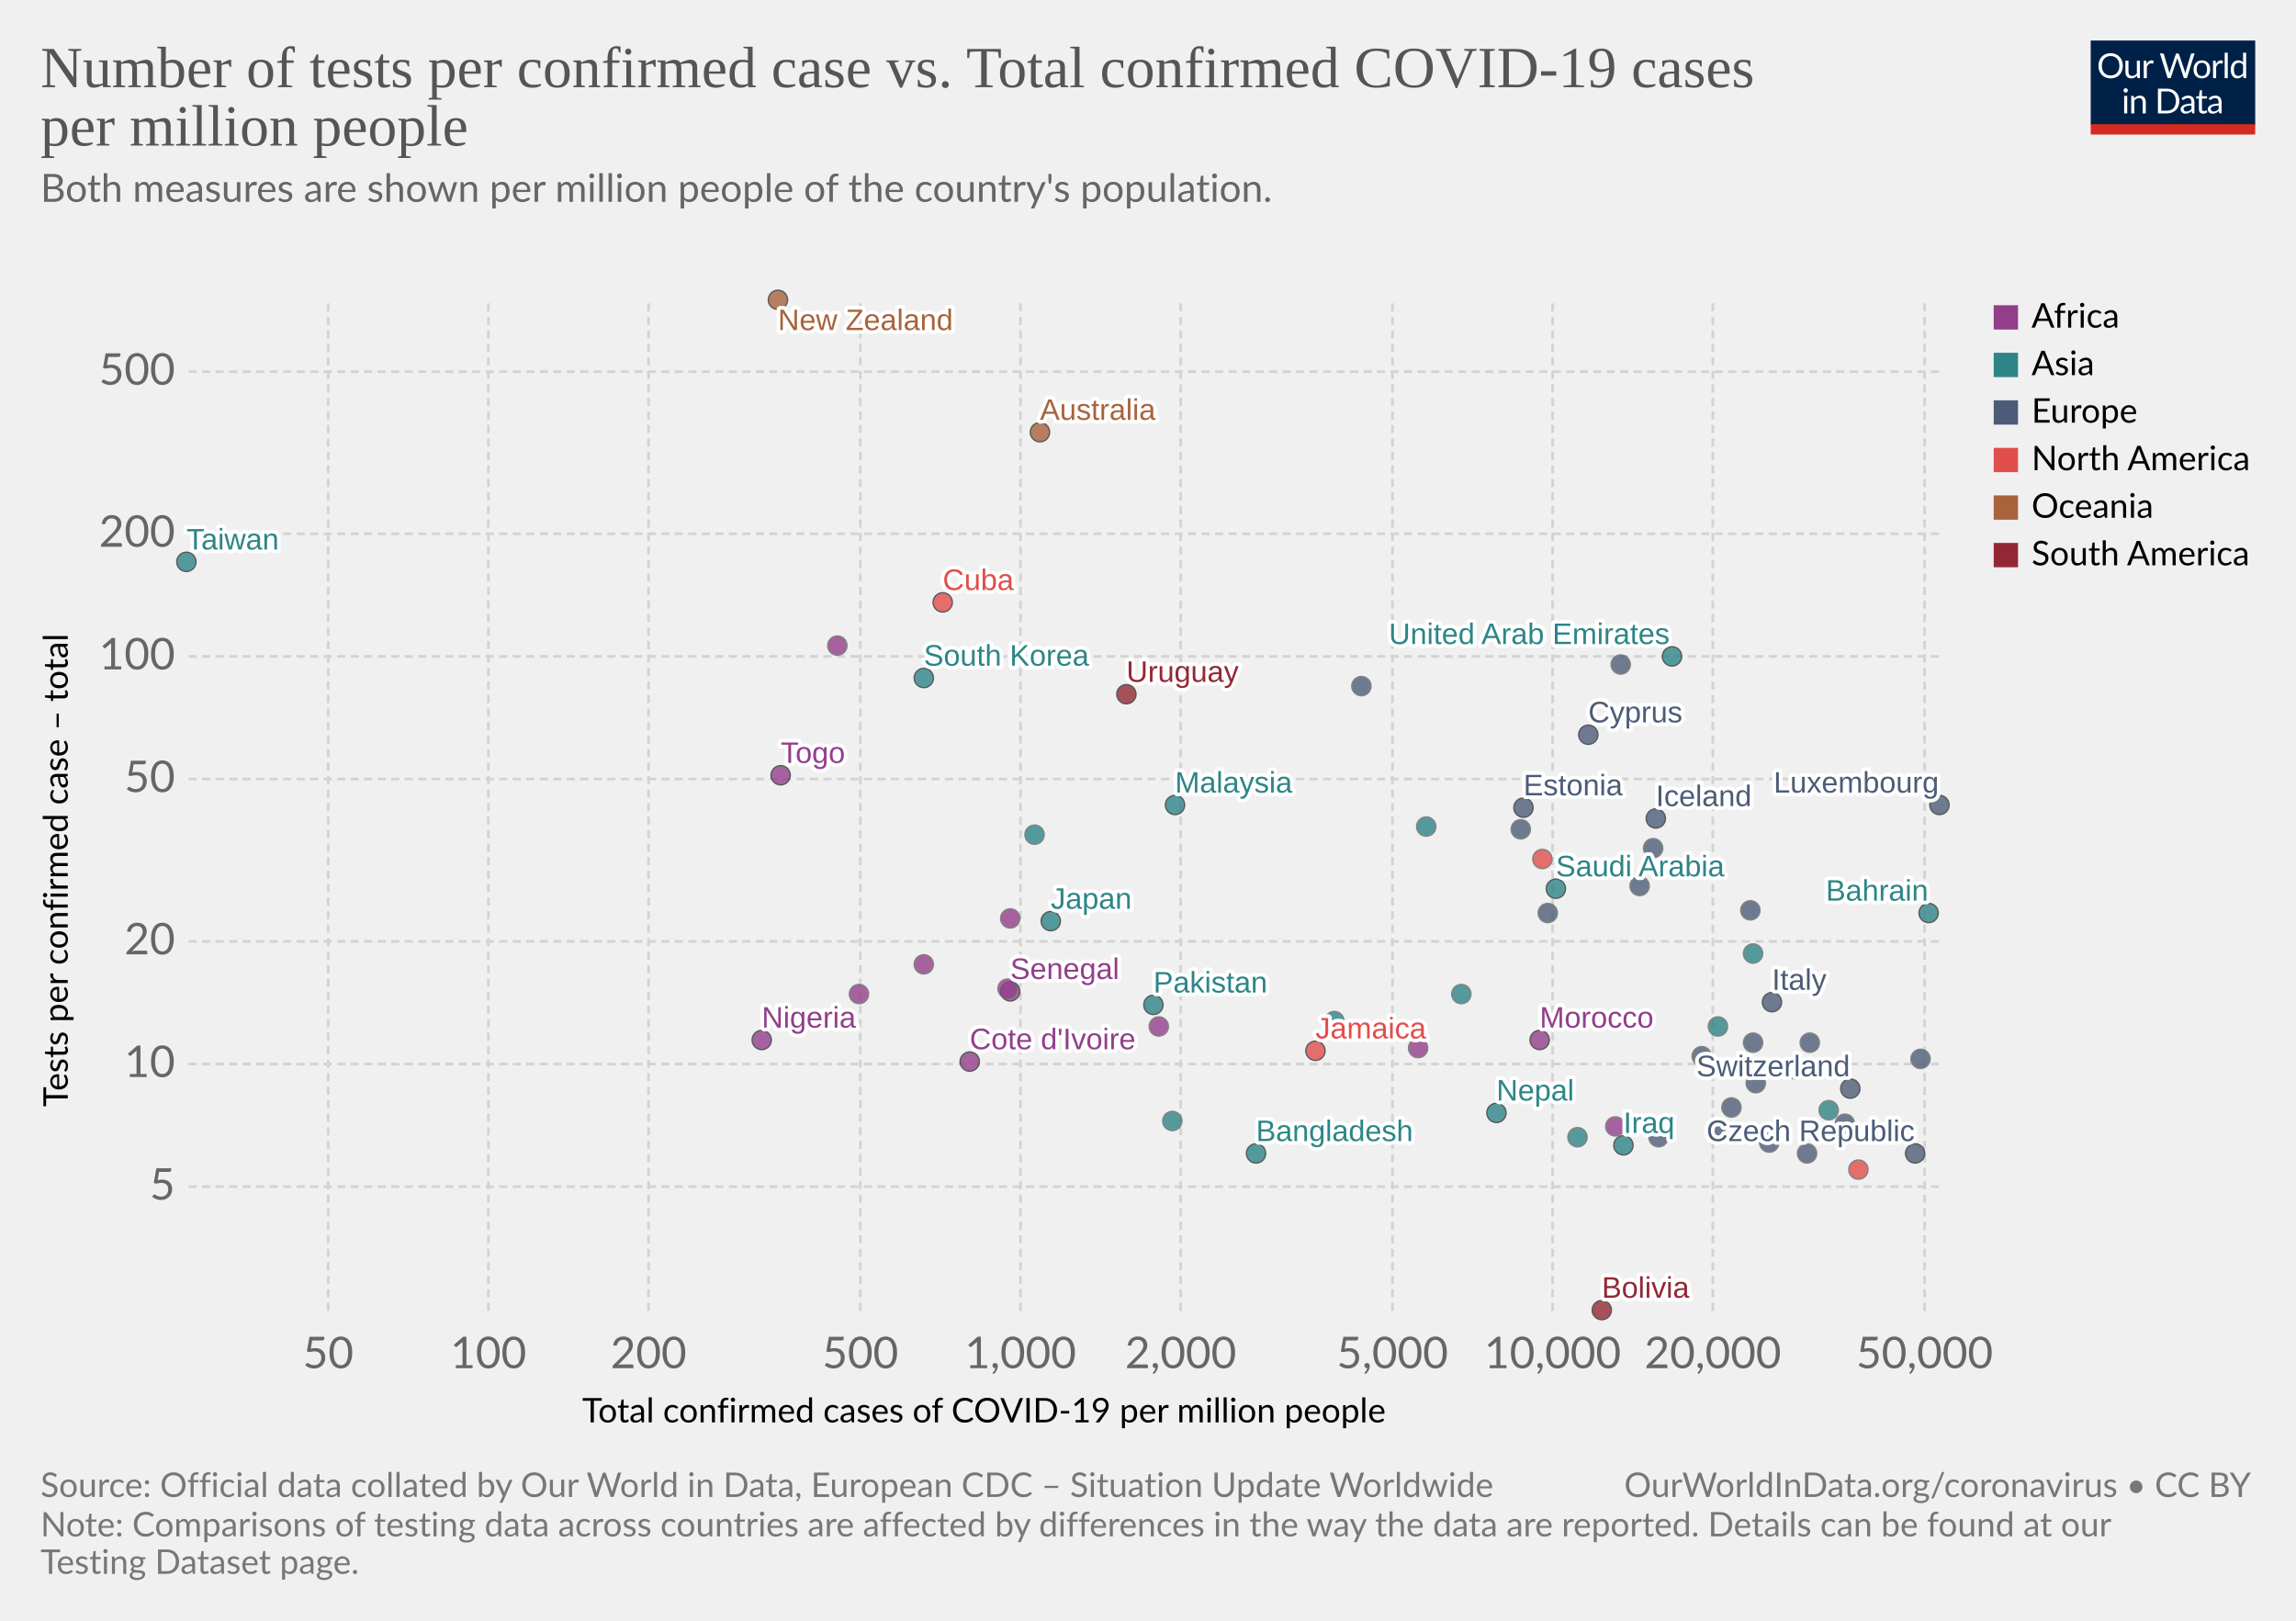
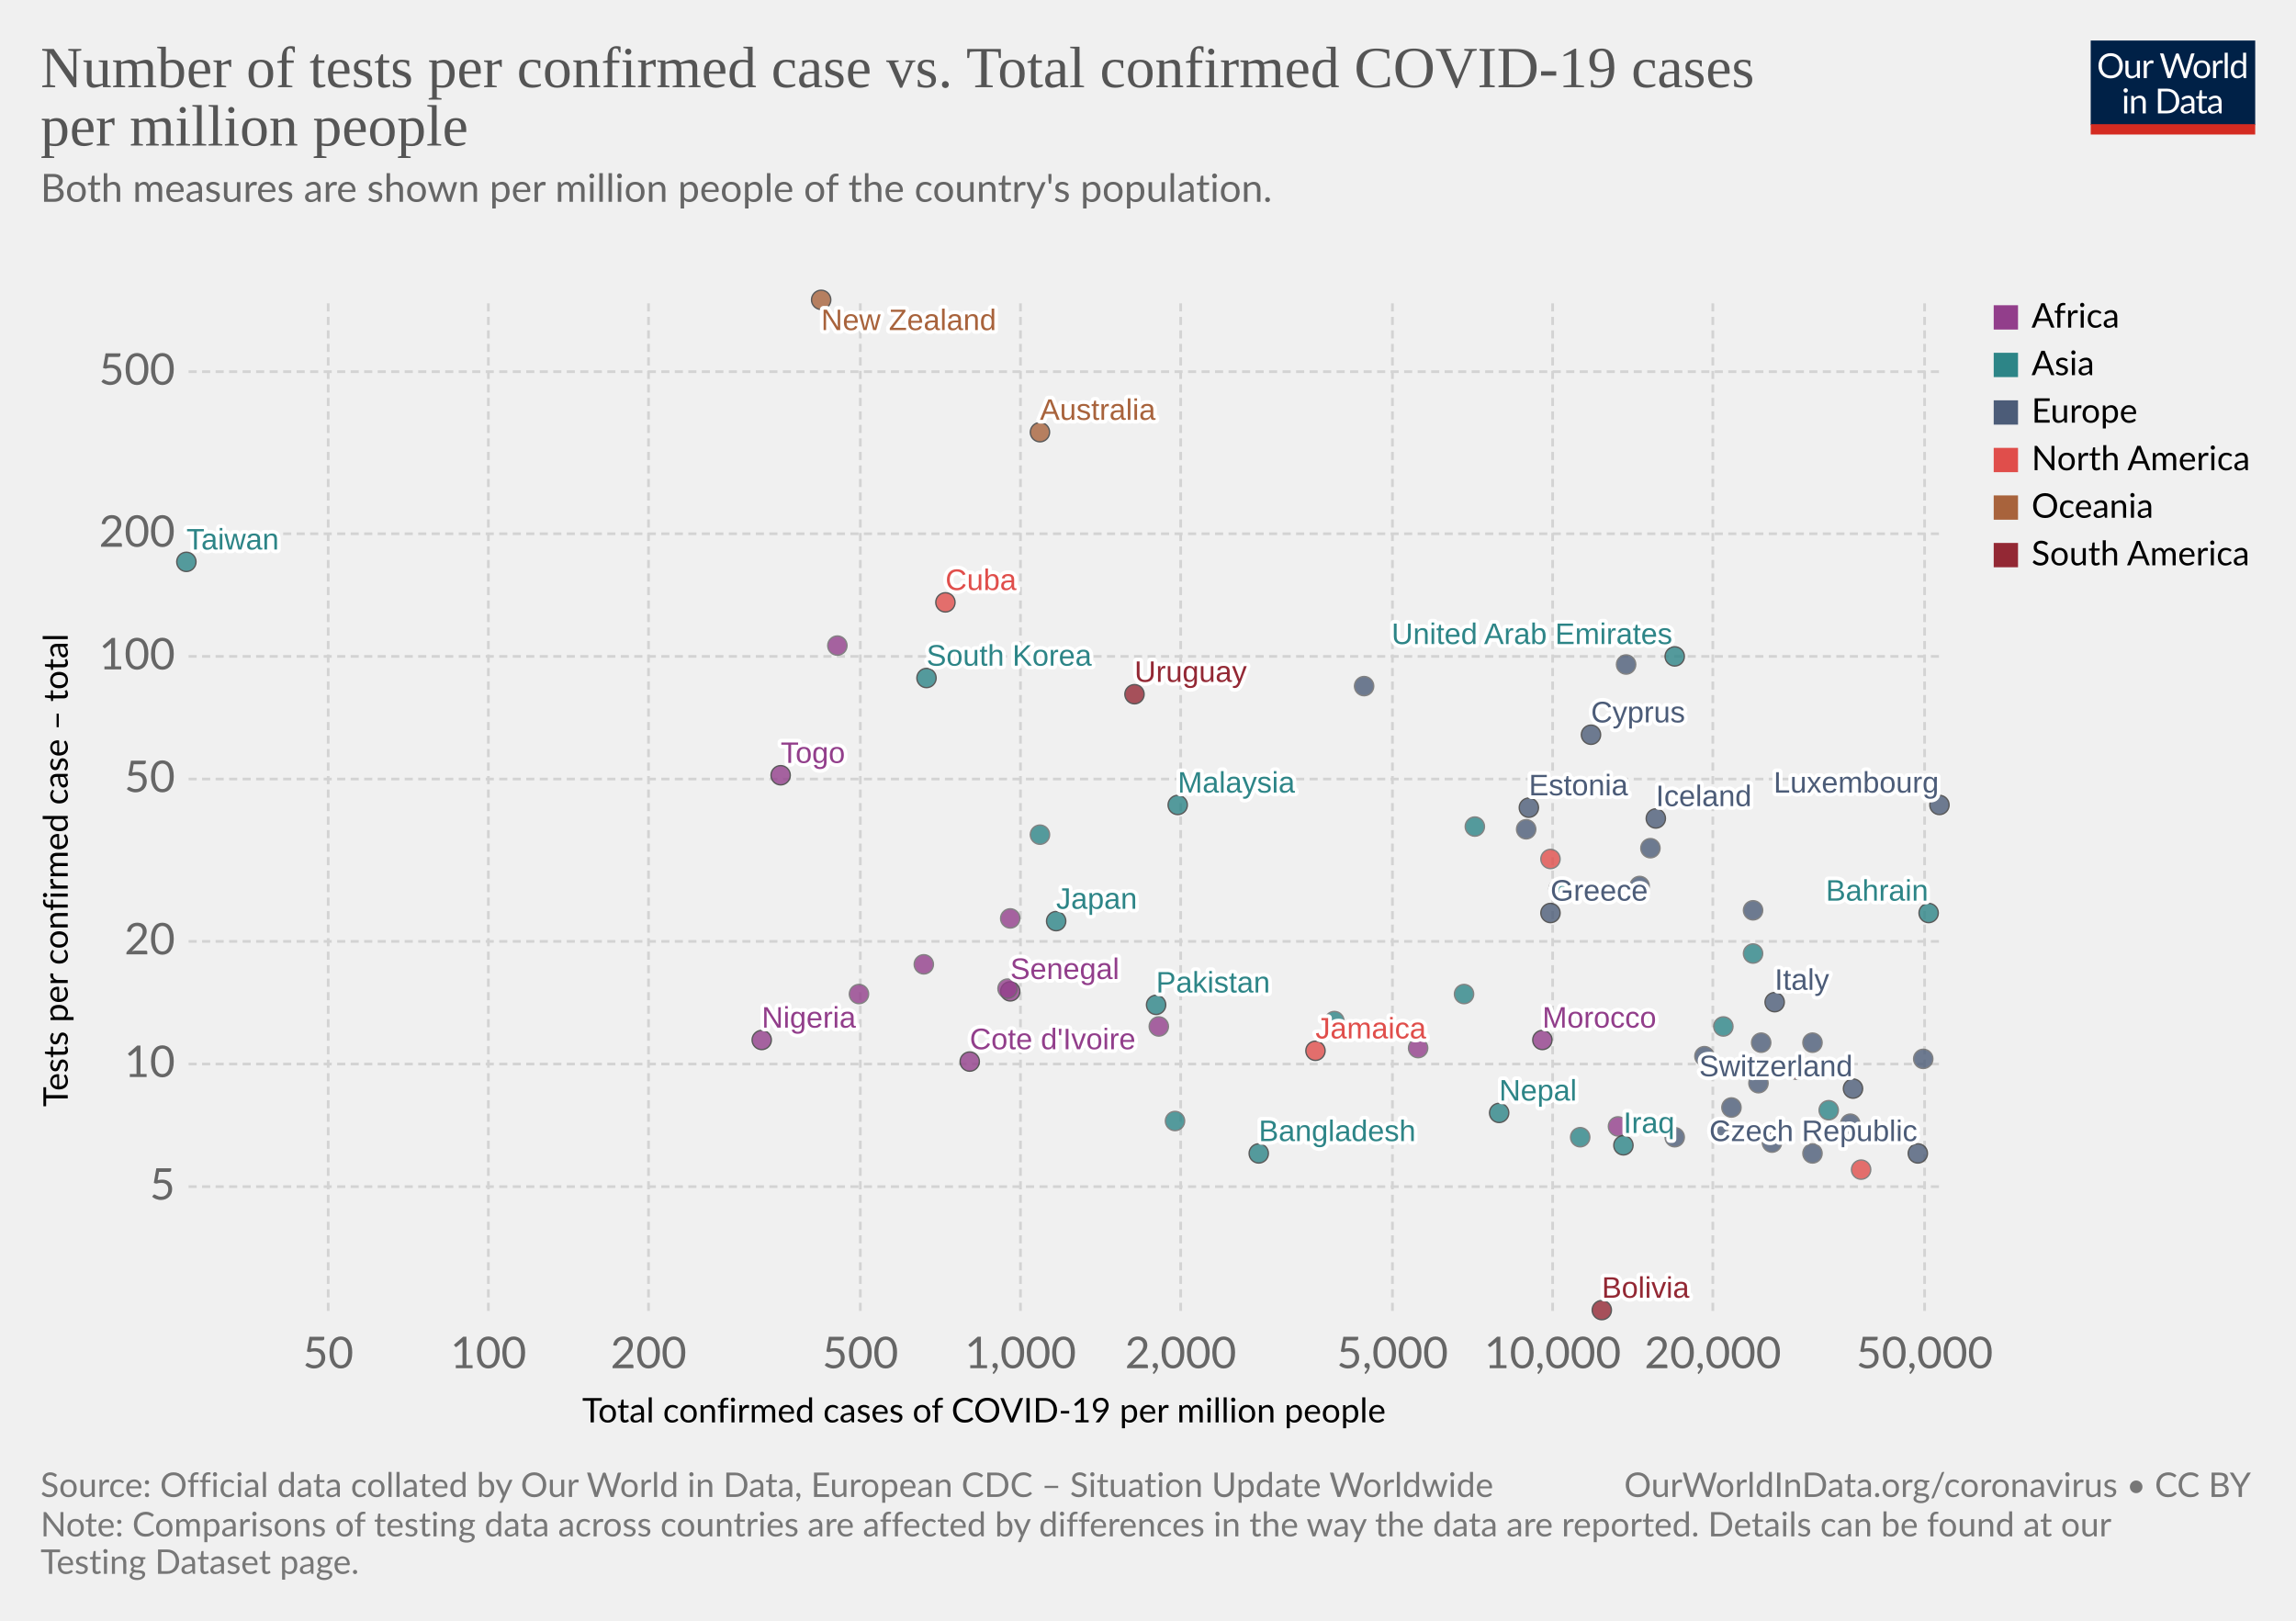
<svg xmlns="http://www.w3.org/2000/svg" version="1.1" style="background-color:#fff;-webkit-font-smoothing:antialiased" width="850" height="600" viewBox="0 0 850 600" font-family="Lato,'Helvetica Neue',Helvetica,Arial,sans-serif" font-size="18" text-rendering="optimizeLegibility">
  <g class="HeaderView">
    <g transform="matrix(.29 0 0 .29 774 15)">
      <svg width="210" height="120" viewBox="0 0 210 120" fill="none">
        <g clip-path="url(#clip0)">
          <path d="M0 0h210v107.89H0V0z" fill="#002147" />
          <path d="M40.98 32.25c0 2.36-.38 4.53-1.12 6.51a14.26 14.26 0 01-8.1 8.4c-1.9.78-4.02 1.17-6.34 1.17a16.6 16.6 0 01-6.33-1.17 14.31 14.31 0 01-8.08-8.4 18.29 18.29 0 01-1.12-6.51c0-2.36.38-4.53 1.12-6.5a14.32 14.32 0 018.07-8.44c1.92-.8 4.03-1.19 6.34-1.19 2.32 0 4.43.4 6.34 1.19 1.92.8 3.56 1.9 4.93 3.34a14.87 14.87 0 013.17 5.1 18.1 18.1 0 011.12 6.5zm-4.38 0c0-1.94-.26-3.68-.8-5.22a10.91 10.91 0 00-2.24-3.89 9.68 9.68 0 00-3.52-2.46 11.95 11.95 0 00-4.62-.86c-1.68 0-3.21.28-4.6.86a9.88 9.88 0 00-3.54 2.46 10.91 10.91 0 00-2.24 3.9c-.53 1.53-.8 3.27-.8 5.2 0 1.94.27 3.68.8 5.22a11.17 11.17 0 002.24 3.9 10.01 10.01 0 003.55 2.44c1.38.56 2.9.83 4.6.83 1.7 0 3.24-.27 4.61-.83a9.8 9.8 0 003.52-2.44 11.17 11.17 0 002.25-3.9c.53-1.54.8-3.28.8-5.21zm26.22-6.54V48H60.5c-.56 0-.9-.27-1.05-.81l-.31-2.4a12.45 12.45 0 01-3.26 2.6c-1.2.64-2.58.96-4.13.96-1.22 0-2.3-.2-3.24-.6a6.52 6.52 0 01-2.33-1.7 7.37 7.37 0 01-1.43-2.67c-.3-1.04-.46-2.2-.46-3.45V25.7h3.91v14.22c0 1.68.38 2.99 1.15 3.91.77.93 1.96 1.39 3.54 1.39 1.16 0 2.24-.27 3.23-.82a10.42 10.42 0 002.8-2.28V25.7h3.91zm8.61 4.47a9.94 9.94 0 012.6-3.56 5.64 5.64 0 013.76-1.3c.47 0 .92.05 1.34.15.44.1.83.27 1.17.49l-.3 2.92c-.09.37-.3.55-.66.55-.2 0-.5-.04-.9-.13a6.21 6.21 0 00-3.24.18c-.54.2-1.03.5-1.47.92-.42.4-.81.9-1.17 1.5-.33.58-.64 1.26-.92 2.02V48H67.7V25.71h2.25c.42 0 .72.08.88.25.16.16.27.44.33.83l.26 3.39zm61.16-13.7L122.75 48h-3.82l-7.99-24.05a21.95 21.95 0 01-.42-1.58 38.36 38.36 0 01-.44 1.58L102.05 48h-3.83L88.4 16.47h3.54c.38 0 .7.1.95.29.26.2.43.43.5.73l6.52 21.9c.1.4.2.83.28 1.28.1.46.2.94.29 1.46l.3-1.46c.12-.47.25-.9.38-1.27l7.41-21.91c.1-.25.26-.48.51-.69.27-.22.58-.33.95-.33h1.23c.38 0 .69.1.92.29.24.2.41.43.53.73l7.4 21.9a28.4 28.4 0 01.68 2.62 29.52 29.52 0 01.52-2.61l6.54-21.91c.07-.27.23-.5.48-.7.27-.21.58-.32.95-.32h3.32zm9.35 8.88c1.63 0 3.1.27 4.4.82a9.43 9.43 0 015.46 5.94c.5 1.4.74 2.98.74 4.73 0 1.76-.25 3.34-.74 4.75a9.43 9.43 0 01-5.46 5.92c-1.3.52-2.77.79-4.4.79-1.64 0-3.12-.27-4.44-.8a9.42 9.42 0 01-3.35-2.3c-.92-1-1.63-2.2-2.13-3.61-.49-1.41-.73-3-.73-4.75s.24-3.33.73-4.73c.5-1.43 1.2-2.64 2.13-3.63a9.4 9.4 0 013.35-2.31c1.32-.55 2.8-.82 4.44-.82zm0 19.89c2.2 0 3.84-.73 4.93-2.2 1.08-1.48 1.63-3.54 1.63-6.18 0-2.66-.55-4.72-1.63-6.2-1.09-1.49-2.73-2.23-4.93-2.23-1.12 0-2.09.2-2.93.57a5.7 5.7 0 00-2.06 1.65 7.5 7.5 0 00-1.24 2.67c-.26 1.04-.4 2.22-.4 3.54 0 2.64.55 4.7 1.64 6.18 1.1 1.47 2.76 2.2 4.99 2.2zm17.97-15.07a9.94 9.94 0 012.6-3.56 5.64 5.64 0 013.76-1.3c.47 0 .91.05 1.34.15.44.1.83.27 1.16.49l-.28 2.92c-.09.37-.31.55-.66.55-.2 0-.5-.04-.9-.13a6.2 6.2 0 00-3.24.18c-.54.2-1.03.5-1.47.92-.43.4-.82.9-1.17 1.5a13.1 13.1 0 00-.92 2.02V48h-3.94V25.71h2.24c.43 0 .72.08.88.25.17.16.28.44.33.83l.27 3.39zm15.04-14.59V48h-3.92V15.6h3.92zm19.55 15.43a6.22 6.22 0 00-2.38-2.05 6.7 6.7 0 00-2.86-.6c-2.07 0-3.66.75-4.77 2.23-1.12 1.48-1.68 3.6-1.68 6.33 0 1.46.13 2.7.38 3.74a7.29 7.29 0 001.1 2.56 4.35 4.35 0 001.78 1.45c.7.3 1.5.46 2.4.46 1.29 0 2.41-.3 3.36-.88a9.6 9.6 0 002.67-2.49V31.02zm3.91-15.43V48h-2.33c-.56 0-.9-.27-1.06-.81l-.35-2.71a12.13 12.13 0 01-3.25 2.77 8.28 8.28 0 01-4.23 1.06 7.31 7.31 0 01-6.14-2.9c-.73-.96-1.3-2.15-1.69-3.57a18.35 18.35 0 01.07-9.48 11.29 11.29 0 011.89-3.7 8.7 8.7 0 017.06-3.34 7.96 7.96 0 016.12 2.62V15.59h3.91zM46.61 70.71V93H42.7V70.71h3.91zm.84-7c0 .39-.08.75-.24 1.09a2.81 2.81 0 01-1.52 1.47 2.67 2.67 0 01-2.16 0 2.9 2.9 0 01-1.45-1.47 2.67 2.67 0 010-2.16c.15-.35.35-.65.6-.9.25-.27.53-.47.85-.62a2.67 2.67 0 012.16 0c.35.15.65.35.9.62.27.25.47.55.62.9.16.34.24.7.24 1.08zm7.97 10.24c.49-.54 1-1.04 1.54-1.48a9.85 9.85 0 013.66-1.84 8.96 8.96 0 015.43.35c.94.4 1.72.97 2.33 1.71a7.36 7.36 0 011.43 2.67c.32 1.04.49 2.19.49 3.45V93h-3.94V78.81c0-1.69-.4-3-1.17-3.92-.76-.93-1.93-1.4-3.5-1.4a6.6 6.6 0 00-3.25.83c-1 .56-1.92 1.31-2.77 2.27V93h-3.94V70.71h2.35c.56 0 .9.28 1.04.82l.3 2.42zm57.7 3.3c0 2.36-.37 4.5-1.11 6.44a14.3 14.3 0 01-3.17 4.98 14.1 14.1 0 01-4.93 3.2c-1.9.76-4.02 1.13-6.33 1.13H85.8V61.47h11.77c2.31 0 4.42.39 6.33 1.15a13.8 13.8 0 018.1 8.18 17.75 17.75 0 011.12 6.45zm-4.37 0c0-1.94-.26-3.67-.8-5.2a10.94 10.94 0 00-2.23-3.87 9.57 9.57 0 00-3.53-2.42 12.23 12.23 0 00-4.61-.83h-7.5v24.62h7.5c1.7 0 3.24-.28 4.61-.84a9.7 9.7 0 003.53-2.4 10.94 10.94 0 002.24-3.87c.53-1.53.8-3.26.8-5.2zm19.8 5.72c-1.8.06-3.34.2-4.62.44-1.26.22-2.3.51-3.1.88-.8.36-1.37.8-1.74 1.3-.35.5-.53 1.05-.53 1.67 0 .58.1 1.1.3 1.52a3 3 0 00.76 1.05c.34.27.73.46 1.17.6.45.11.94.17 1.45.17a7.28 7.28 0 003.5-.81 11.95 11.95 0 002.82-2.2v-4.62zm-12.65-9.11a12.73 12.73 0 013.98-2.66c1.43-.59 3-.88 4.73-.88 1.25 0 2.36.2 3.33.61a6.81 6.81 0 013.94 4.38c.33 1.04.5 2.19.5 3.43V93h-1.74a1.8 1.8 0 01-.88-.18c-.2-.13-.36-.38-.48-.74l-.44-2.12c-.59.55-1.16 1.03-1.72 1.46a9.48 9.48 0 01-3.74 1.7c-.69.15-1.46.23-2.3.23-.87 0-1.69-.12-2.45-.35a5.34 5.34 0 01-3.34-2.93 6.64 6.64 0 01-.49-2.64c0-.88.25-1.72.73-2.53a6.33 6.33 0 012.35-2.17c1.09-.63 2.5-1.15 4.25-1.54 1.75-.41 3.89-.65 6.42-.7v-1.75c0-1.73-.37-3.03-1.12-3.91-.75-.9-1.84-1.34-3.28-1.34-.97 0-1.78.12-2.44.37-.64.23-1.2.5-1.7.81l-1.23.82c-.33.23-.67.35-1 .35-.27 0-.5-.07-.69-.2a2.1 2.1 0 01-.48-.53l-.7-1.25zm27.67 19.5c-1.76 0-3.12-.5-4.07-1.48-.94-.98-1.41-2.4-1.41-4.25V74h-2.68a.9.9 0 01-.6-.2c-.16-.14-.24-.36-.24-.66v-1.56l3.65-.46.9-6.89a.9.9 0 01.29-.52.88.88 0 01.62-.22H142v7.67h6.44V74H142v13.38c0 .94.22 1.63.68 2.09.45.45 1.04.68 1.76.68a3.21 3.21 0 001.85-.53l.55-.35c.16-.12.3-.18.41-.18.2 0 .4.13.55.38l1.15 1.87a7.45 7.45 0 01-2.44 1.5c-.96.35-1.94.52-2.95.52zm19.68-10.4c-1.8.07-3.34.21-4.62.45-1.26.22-2.3.51-3.1.88-.8.36-1.37.8-1.74 1.3-.35.5-.53 1.05-.53 1.67 0 .58.1 1.1.3 1.52.18.42.44.77.76 1.05.34.27.73.46 1.17.6.45.11.94.17 1.45.17a7.3 7.3 0 003.5-.81 12.04 12.04 0 002.82-2.2v-4.62zm-12.65-9.1a12.72 12.72 0 013.99-2.66c1.42-.59 3-.88 4.72-.88 1.25 0 2.36.2 3.33.61a6.81 6.81 0 013.94 4.38c.33 1.04.5 2.19.5 3.43V93h-1.74a1.8 1.8 0 01-.88-.18c-.2-.13-.36-.38-.48-.74l-.44-2.12c-.59.55-1.16 1.03-1.72 1.46a9.48 9.48 0 01-3.74 1.7c-.69.15-1.46.23-2.3.23-.87 0-1.69-.12-2.45-.35a5.33 5.33 0 01-3.34-2.93 6.62 6.62 0 01-.49-2.64c0-.88.25-1.72.73-2.53a6.33 6.33 0 012.35-2.17c1.09-.63 2.5-1.15 4.25-1.54a31.2 31.2 0 016.42-.7v-1.75c0-1.73-.37-3.03-1.12-3.91-.75-.9-1.84-1.34-3.28-1.34-.97 0-1.78.12-2.44.37-.64.23-1.2.5-1.7.81-.46.3-.87.57-1.22.82-.34.23-.68.35-1.02.35-.26 0-.49-.07-.68-.2a1.88 1.88 0 01-.48-.53l-.7-1.25z" fill="#fff" />
          <path fill="#D42B21" d="M0 106.79h210V120H0z" />
        </g>
        <defs>
          <clipPath id="clip0">
            <path fill="#fff" d="M0 0h210v120H0z" />
          </clipPath>
        </defs>
      </svg>
    </g>
    <a href="https://ourworldindata.org/grapher/number-of-tests-per-confirmed-case-vs-total-confirmed-cases-of-covid-19-per-million-people?time=latest" target="_blank" rel="noopener" font-family="&quot;Playfair Display&quot;,Georgia,&quot;Times New Roman&quot;,serif">
      <text font-size="21.6" x="15" y="32.3" fill="#555">
        <tspan x="15" y="32.28">Number of tests per confirmed case vs. Total confirmed COVID-19 cases</tspan>
        <tspan x="15" y="53.88">per million people</tspan>
      </text>
    </a>
    <text font-size="14.4" x="15" y="74.7" fill="#666">
      <tspan x="15" y="74.72">Both measures are shown per million people of the country's population.</tspan>
      <tspan x="15" y="92" />
    </text>
  </g>
  <g class="ScatterPlot">
    <g class="DualAxisView">
      <g class="HorizontalAxis">
        <text font-size="12.6" x="215.5" y="526.6">
          <tspan x="215.53" y="526.58">Total confirmed cases of COVID-19 per million people</tspan>
        </text>
        <text x="121.5" y="506.5" fill="#666" text-anchor="middle" font-size="16.2">50</text>
        <text x="180.8" y="506.5" fill="#666" text-anchor="middle" font-size="16.2">100</text>
        <text x="240.1" y="506.5" fill="#666" text-anchor="middle" font-size="16.2">200</text>
        <text x="318.5" y="506.5" fill="#666" text-anchor="middle" font-size="16.2">500</text>
        <text x="377.8" y="506.5" fill="#666" text-anchor="middle" font-size="16.2">1,000</text>
        <text x="437.1" y="506.5" fill="#666" text-anchor="middle" font-size="16.2">2,000</text>
        <text x="515.5" y="506.5" fill="#666" text-anchor="middle" font-size="16.2">5,000</text>
        <text x="574.8" y="506.5" fill="#666" text-anchor="middle" font-size="16.2">10,000</text>
        <text x="634.1" y="506.5" fill="#666" text-anchor="middle" font-size="16.2">20,000</text>
        <text x="712.5" y="506.5" fill="#666" text-anchor="middle" font-size="16.2">50,000</text>
      </g>
      <g class="VerticalAxis">
        <text font-size="12.6" x="-409.7" y="25.1" transform="rotate(-90)">
          <tspan x="-409.74" y="25.08">Tests per confirmed case – total</tspan>
        </text>
        <text x="64.82" y="439.3" fill="#666" dominant-baseline="middle" text-anchor="end" font-size="16.2">5</text>
        <text x="64.82" y="393.9" fill="#666" dominant-baseline="middle" text-anchor="end" font-size="16.2">10</text>
        <text x="64.82" y="348.5" fill="#666" dominant-baseline="middle" text-anchor="end" font-size="16.2">20</text>
        <text x="64.82" y="288.4" fill="#666" dominant-baseline="middle" text-anchor="end" font-size="16.2">50</text>
        <text x="64.82" y="243" fill="#666" dominant-baseline="middle" text-anchor="end" font-size="16.2">100</text>
        <text x="64.82" y="197.6" fill="#666" dominant-baseline="middle" text-anchor="end" font-size="16.2">200</text>
        <text x="64.82" y="137.6" fill="#666" dominant-baseline="middle" text-anchor="end" font-size="16.2">500</text>
      </g>
      <g class="AxisGridLines horizontalLines" stroke="#d3d3d3" stroke-dasharray="3,2">
        <path d="M69.82 439.3h648.27M69.82 393.9h648.27M69.82 348.5h648.27M69.82 288.4h648.27M69.82 243h648.27M69.82 197.6h648.27M69.82 137.6h648.27" />
      </g>
      <g class="AxisGridLines verticalLines" stroke="#d3d3d3" stroke-dasharray="3,2">
        <path d="M121.5 485.3V111.2M180.8 485.3V111.2M240.1 485.3V111.2M318.5 485.3V111.2M377.8 485.3V111.2M437.1 485.3V111.2M515.5 485.3V111.2M574.8 485.3V111.2M634.1 485.3V111.2M712.5 485.3V111.2" />
      </g>
    </g>
    <g class="PointsWithLabels clickable" clip-path="url(#a)" font-family="Arial, sans-serif">
      <path fill="rgba(255,255,255,0)" d="M69.82 111.2H718.1v374.1H69.82z" />
      <defs>
        <clipPath id="a">
          <path d="M59.82 101.2H728.1v394.1H59.82z" />
        </clipPath>
      </defs>
+       <g class="key-South-Korea_0">
+         <circle cx="343" cy="251" r="3.57" fill="#2D8587" opacity=".8" stroke="#333" stroke-width=".5" />
+       </g>
      <g class="key-Taiwan_0">
        <circle cx="69" cy="208" r="3.57" fill="#2D8587" opacity=".8" stroke="#333" stroke-width=".5" />
      </g>
-       <g class="key-South-Korea_0">
-         <circle cx="342" cy="251" r="3.57" fill="#2D8587" opacity=".8" stroke="#333" stroke-width=".5" />
-       </g>
      <g class="key-Nepal_0">
-         <circle cx="554" cy="412" r="3.57" fill="#2D8587" opacity=".8" stroke="#333" stroke-width=".5" />
+         <circle cx="555" cy="412" r="3.57" fill="#2D8587" opacity=".8" stroke="#333" stroke-width=".5" />
      </g>
      <g class="key-United-Arab-Emirates_0">
-         <circle cx="619" cy="243" r="3.57" fill="#2D8587" opacity=".8" stroke="#333" stroke-width=".5" />
+         <circle cx="620" cy="243" r="3.57" fill="#2D8587" opacity=".8" stroke="#333" stroke-width=".5" />
      </g>
      <g class="key-Japan_0">
-         <circle cx="389" cy="341" r="3.57" fill="#2D8587" opacity=".8" stroke="#333" stroke-width=".5" />
+         <circle cx="391" cy="341" r="3.57" fill="#2D8587" opacity=".8" stroke="#333" stroke-width=".5" />
      </g>
      <g class="key-Malaysia_0">
-         <circle cx="435" cy="298" r="3.57" fill="#2D8587" opacity=".8" stroke="#333" stroke-width=".5" />
+         <circle cx="436" cy="298" r="3.57" fill="#2D8587" opacity=".8" stroke="#333" stroke-width=".5" />
      </g>
      <g class="key-Sri-Lanka_0">
-         <circle cx="383" cy="309" r="3.57" fill="#2D8587" opacity=".8" stroke="#666" stroke-width=".5" />
+         <circle cx="385" cy="309" r="3.57" fill="#2D8587" opacity=".8" stroke="#666" stroke-width=".5" />
      </g>
      <g class="key-Italy_0">
-         <circle cx="656" cy="371" r="3.57" fill="#4C5C78" opacity=".8" stroke="#333" stroke-width=".5" />
+         <circle cx="657" cy="371" r="3.57" fill="#4C5C78" opacity=".8" stroke="#333" stroke-width=".5" />
+       </g>
+       <g class="key-Switzerland_0">
+         <circle cx="686" cy="403" r="3.57" fill="#4C5C78" opacity=".8" stroke="#333" stroke-width=".5" />
      </g>
      <g class="key-Austria_0">
-         <circle cx="670" cy="386" r="3.57" fill="#4C5C78" opacity=".8" stroke="#666" stroke-width=".5" />
-       </g>
-       <g class="key-Switzerland_0">
-         <circle cx="685" cy="403" r="3.57" fill="#4C5C78" opacity=".8" stroke="#333" stroke-width=".5" />
+         <circle cx="671" cy="386" r="3.57" fill="#4C5C78" opacity=".8" stroke="#666" stroke-width=".5" />
      </g>
      <g class="key-Finland_0">
-         <circle cx="504" cy="254" r="3.57" fill="#4C5C78" opacity=".8" stroke="#666" stroke-width=".5" />
+         <circle cx="505" cy="254" r="3.57" fill="#4C5C78" opacity=".8" stroke="#666" stroke-width=".5" />
      </g>
      <g class="key-Denmark_0">
-         <circle cx="600" cy="246" r="3.57" fill="#4C5C78" opacity=".8" stroke="#666" stroke-width=".5" />
+         <circle cx="602" cy="246" r="3.57" fill="#4C5C78" opacity=".8" stroke="#666" stroke-width=".5" />
      </g>
      <g class="key-Estonia_0">
-         <circle cx="564" cy="299" r="3.57" fill="#4C5C78" opacity=".8" stroke="#333" stroke-width=".5" />
+         <circle cx="566" cy="299" r="3.57" fill="#4C5C78" opacity=".8" stroke="#333" stroke-width=".5" />
      </g>
      <g class="key-Iceland_0">
        <circle cx="613" cy="303" r="3.57" fill="#4C5C78" opacity=".8" stroke="#333" stroke-width=".5" />
      </g>
      <g class="key-Belgium_0">
-         <circle cx="711" cy="392" r="3.57" fill="#4C5C78" opacity=".8" stroke="#666" stroke-width=".5" />
+         <circle cx="712" cy="392" r="3.57" fill="#4C5C78" opacity=".8" stroke="#666" stroke-width=".5" />
      </g>
      <g class="key-New-Zealand_0">
-         <circle cx="288" cy="111" r="3.57" fill="#A8633C" opacity=".8" stroke="#333" stroke-width=".5" />
-       </g>
-       <g class="key-Czech-Republic_0">
-         <circle cx="709" cy="427" r="3.57" fill="#4C5C78" opacity=".8" stroke="#333" stroke-width=".5" />
+         <circle cx="304" cy="111" r="3.57" fill="#A8633C" opacity=".8" stroke="#333" stroke-width=".5" />
      </g>
      <g class="key-Luxembourg_0">
        <circle cx="718" cy="298" r="3.57" fill="#4C5C78" opacity=".8" stroke="#333" stroke-width=".5" />
      </g>
+       <g class="key-Czech-Republic_0">
+         <circle cx="710" cy="427" r="3.57" fill="#4C5C78" opacity=".8" stroke="#333" stroke-width=".5" />
+       </g>
+       <g class="key-Greece_0">
+         <circle cx="574" cy="338" r="3.57" fill="#4C5C78" opacity=".8" stroke="#333" stroke-width=".5" />
+       </g>
      <g class="key-Croatia_0">
-         <circle cx="669" cy="427" r="3.57" fill="#4C5C78" opacity=".8" stroke="#666" stroke-width=".5" />
+         <circle cx="671" cy="427" r="3.57" fill="#4C5C78" opacity=".8" stroke="#666" stroke-width=".5" />
      </g>
      <g class="key-Senegal_0">
        <circle cx="374" cy="367" r="3.57" fill="#923E8B" opacity=".8" stroke="#333" stroke-width=".5" />
      </g>
      <g class="key-Saudi-Arabia_0">
-         <circle cx="576" cy="329" r="3.57" fill="#2D8587" opacity=".8" stroke="#333" stroke-width=".5" />
+         <circle cx="577" cy="329" r="3.57" fill="#2D8587" opacity=".8" stroke="#666" stroke-width=".5" />
      </g>
      <g class="key-Morocco_0">
-         <circle cx="570" cy="385" r="3.57" fill="#923E8B" opacity=".8" stroke="#333" stroke-width=".5" />
+         <circle cx="571" cy="385" r="3.57" fill="#923E8B" opacity=".8" stroke="#333" stroke-width=".5" />
      </g>
      <g class="key-Latvia_0">
-         <circle cx="563" cy="307" r="3.57" fill="#4C5C78" opacity=".8" stroke="#666" stroke-width=".5" />
-       </g>
-       <g class="key-Greece_0">
-         <circle cx="573" cy="338" r="3.57" fill="#4C5C78" opacity=".8" stroke="#666" stroke-width=".5" />
+         <circle cx="565" cy="307" r="3.57" fill="#4C5C78" opacity=".8" stroke="#666" stroke-width=".5" />
      </g>
      <g class="key-Russia_0">
-         <circle cx="612" cy="314" r="3.57" fill="#4C5C78" opacity=".8" stroke="#666" stroke-width=".5" />
+         <circle cx="611" cy="314" r="3.57" fill="#4C5C78" opacity=".8" stroke="#666" stroke-width=".5" />
      </g>
      <g class="key-Bahrain_0">
        <circle cx="714" cy="338" r="3.57" fill="#2D8587" opacity=".8" stroke="#333" stroke-width=".5" />
      </g>
-       <g class="key-South-Africa_0">
-         <circle cx="598" cy="417" r="3.57" fill="#923E8B" opacity=".8" stroke="#666" stroke-width=".5" />
-       </g>
      <g class="key-Hungary_0">
        <circle cx="641" cy="410" r="3.57" fill="#4C5C78" opacity=".8" stroke="#666" stroke-width=".5" />
      </g>
+       <g class="key-South-Africa_0">
+         <circle cx="599" cy="417" r="3.57" fill="#923E8B" opacity=".8" stroke="#666" stroke-width=".5" />
+       </g>
      <g class="key-Togo_0">
        <circle cx="289" cy="287" r="3.57" fill="#923E8B" opacity=".8" stroke="#333" stroke-width=".5" />
      </g>
      <g class="key-Slovakia_0">
-         <circle cx="630" cy="391" r="3.57" fill="#4C5C78" opacity=".8" stroke="#666" stroke-width=".5" />
+         <circle cx="631" cy="391" r="3.57" fill="#4C5C78" opacity=".8" stroke="#666" stroke-width=".5" />
      </g>
      <g class="key-Serbia_0">
-         <circle cx="649" cy="386" r="3.57" fill="#4C5C78" opacity=".8" stroke="#666" stroke-width=".5" />
+         <circle cx="652" cy="386" r="3.57" fill="#4C5C78" opacity=".8" stroke="#666" stroke-width=".5" />
      </g>
      <g class="key-Bangladesh_0">
-         <circle cx="465" cy="427" r="3.57" fill="#2D8587" opacity=".8" stroke="#333" stroke-width=".5" />
+         <circle cx="466" cy="427" r="3.57" fill="#2D8587" opacity=".8" stroke="#333" stroke-width=".5" />
      </g>
      <g class="key-Panama_0">
-         <circle cx="688" cy="433" r="3.57" fill="#E04E4B" opacity=".8" stroke="#666" stroke-width=".5" />
+         <circle cx="689" cy="433" r="3.57" fill="#E04E4B" opacity=".8" stroke="#666" stroke-width=".5" />
+       </g>
+       <g class="key-Pakistan_0">
+         <circle cx="428" cy="372" r="3.57" fill="#2D8587" opacity=".8" stroke="#333" stroke-width=".5" />
      </g>
      <g class="key-Canada_0">
-         <circle cx="571" cy="318" r="3.57" fill="#E04E4B" opacity=".8" stroke="#666" stroke-width=".5" />
-       </g>
-       <g class="key-Pakistan_0">
-         <circle cx="427" cy="372" r="3.57" fill="#2D8587" opacity=".8" stroke="#333" stroke-width=".5" />
+         <circle cx="574" cy="318" r="3.57" fill="#E04E4B" opacity=".8" stroke="#666" stroke-width=".5" />
      </g>
      <g class="key-Slovenia_0">
-         <circle cx="683" cy="416" r="3.57" fill="#4C5C78" opacity=".8" stroke="#666" stroke-width=".5" />
+         <circle cx="685" cy="416" r="3.57" fill="#4C5C78" opacity=".8" stroke="#666" stroke-width=".5" />
      </g>
      <g class="key-Romania_0">
-         <circle cx="650" cy="401" r="3.57" fill="#4C5C78" opacity=".8" stroke="#666" stroke-width=".5" />
+         <circle cx="651" cy="401" r="3.57" fill="#4C5C78" opacity=".8" stroke="#666" stroke-width=".5" />
      </g>
      <g class="key-India_0">
-         <circle cx="541" cy="368" r="3.57" fill="#2D8587" opacity=".8" stroke="#666" stroke-width=".5" />
+         <circle cx="542" cy="368" r="3.57" fill="#2D8587" opacity=".8" stroke="#666" stroke-width=".5" />
      </g>
      <g class="key-Bolivia_0">
        <circle cx="593" cy="485" r="3.57" fill="#932834" opacity=".8" stroke="#333" stroke-width=".5" />
      </g>
      <g class="key-Ethiopia_0">
        <circle cx="373" cy="366" r="3.57" fill="#923E8B" opacity=".8" stroke="#666" stroke-width=".5" />
      </g>
+       <g class="key-Indonesia_0">
+         <circle cx="435" cy="415" r="3.57" fill="#2D8587" opacity=".8" stroke="#666" stroke-width=".5" />
+       </g>
      <g class="key-Maldives_0">
        <circle cx="649" cy="353" r="3.57" fill="#2D8587" opacity=".8" stroke="#666" stroke-width=".5" />
      </g>
-       <g class="key-Indonesia_0">
-         <circle cx="434" cy="415" r="3.57" fill="#2D8587" opacity=".8" stroke="#666" stroke-width=".5" />
-       </g>
      <g class="key-Ireland_0">
        <circle cx="607" cy="328" r="3.57" fill="#4C5C78" opacity=".8" stroke="#666" stroke-width=".5" />
      </g>
      <g class="key-Zambia_0">
        <circle cx="374" cy="340" r="3.57" fill="#923E8B" opacity=".8" stroke="#666" stroke-width=".5" />
      </g>
      <g class="key-Australia_0">
        <circle cx="385" cy="160" r="3.57" fill="#A8633C" opacity=".8" stroke="#333" stroke-width=".5" />
      </g>
      <g class="key-Cuba_0">
-         <circle cx="349" cy="223" r="3.57" fill="#E04E4B" opacity=".8" stroke="#333" stroke-width=".5" />
+         <circle cx="350" cy="223" r="3.57" fill="#E04E4B" opacity=".8" stroke="#333" stroke-width=".5" />
      </g>
      <g class="key-Jamaica_0">
        <circle cx="487" cy="389" r="3.57" fill="#E04E4B" opacity=".8" stroke="#333" stroke-width=".5" />
      </g>
      <g class="key-Chile_0">
        <circle cx="665" cy="396" r="3.57" fill="#932834" opacity=".8" stroke="#666" stroke-width=".5" />
      </g>
      <g class="key-Turkey_0">
-         <circle cx="528" cy="306" r="3.57" fill="#2D8587" opacity=".8" stroke="#666" stroke-width=".5" />
-       </g>
-       <g class="key-Cyprus_0">
-         <circle cx="588" cy="272" r="3.57" fill="#4C5C78" opacity=".8" stroke="#333" stroke-width=".5" />
+         <circle cx="546" cy="306" r="3.57" fill="#2D8587" opacity=".8" stroke="#666" stroke-width=".5" />
+       </g>
+       <g class="key-Uruguay_0">
+         <circle cx="420" cy="257" r="3.57" fill="#932834" opacity=".8" stroke="#333" stroke-width=".5" />
      </g>
      <g class="key-Mozambique_0">
        <circle cx="318" cy="368" r="3.57" fill="#923E8B" opacity=".8" stroke="#666" stroke-width=".5" />
      </g>
-       <g class="key-Uruguay_0">
-         <circle cx="417" cy="257" r="3.57" fill="#932834" opacity=".8" stroke="#333" stroke-width=".5" />
+       <g class="key-Cyprus_0">
+         <circle cx="589" cy="272" r="3.57" fill="#4C5C78" opacity=".8" stroke="#333" stroke-width=".5" />
      </g>
      <g class="key-United-Kingdom_0">
-         <circle cx="648" cy="337" r="3.57" fill="#4C5C78" opacity=".8" stroke="#666" stroke-width=".5" />
+         <circle cx="649" cy="337" r="3.57" fill="#4C5C78" opacity=".8" stroke="#666" stroke-width=".5" />
      </g>
      <g class="key-Namibia_0">
        <circle cx="525" cy="388" r="3.57" fill="#923E8B" opacity=".8" stroke="#666" stroke-width=".5" />
      </g>
      <g class="key-Mauritania_0">
        <circle cx="429" cy="380" r="3.57" fill="#923E8B" opacity=".8" stroke="#666" stroke-width=".5" />
      </g>
      <g class="key-Philippines_0">
        <circle cx="494" cy="378" r="3.57" fill="#2D8587" opacity=".8" stroke="#666" stroke-width=".5" />
      </g>
      <g class="key-Iran_0">
-         <circle cx="584" cy="421" r="3.57" fill="#2D8587" opacity=".8" stroke="#666" stroke-width=".5" />
+         <circle cx="585" cy="421" r="3.57" fill="#2D8587" opacity=".8" stroke="#666" stroke-width=".5" />
      </g>
      <g class="key-Rwanda_0">
        <circle cx="310" cy="239" r="3.57" fill="#923E8B" opacity=".8" stroke="#666" stroke-width=".5" />
      </g>
      <g class="key-Iraq_0">
        <circle cx="601" cy="424" r="3.57" fill="#2D8587" opacity=".8" stroke="#333" stroke-width=".5" />
      </g>
      <g class="key-Nigeria_0">
        <circle cx="282" cy="385" r="3.57" fill="#923E8B" opacity=".8" stroke="#333" stroke-width=".5" />
      </g>
      <g class="key-Ukraine_0">
-         <circle cx="614" cy="421" r="3.57" fill="#4C5C78" opacity=".8" stroke="#666" stroke-width=".5" />
+         <circle cx="620" cy="421" r="3.57" fill="#4C5C78" opacity=".8" stroke="#666" stroke-width=".5" />
      </g>
      <g class="key-Bulgaria_0">
-         <circle cx="635" cy="419" r="3.57" fill="#4C5C78" opacity=".8" stroke="#666" stroke-width=".5" />
+         <circle cx="636" cy="419" r="3.57" fill="#4C5C78" opacity=".8" stroke="#666" stroke-width=".5" />
      </g>
      <g class="key-Cote-d__0027Ivoire_0">
        <circle cx="359" cy="393" r="3.57" fill="#923E8B" opacity=".8" stroke="#333" stroke-width=".5" />
      </g>
      <g class="key-Poland_0">
-         <circle cx="655" cy="423" r="3.57" fill="#4C5C78" opacity=".8" stroke="#666" stroke-width=".5" />
+         <circle cx="656" cy="423" r="3.57" fill="#4C5C78" opacity=".8" stroke="#666" stroke-width=".5" />
      </g>
      <g class="key-Jordan_0">
-         <circle cx="636" cy="380" r="3.57" fill="#2D8587" opacity=".8" stroke="#666" stroke-width=".5" />
+         <circle cx="638" cy="380" r="3.57" fill="#2D8587" opacity=".8" stroke="#666" stroke-width=".5" />
      </g>
      <g class="key-Zimbabwe_0">
        <circle cx="342" cy="357" r="3.57" fill="#923E8B" opacity=".8" stroke="#666" stroke-width=".5" />
      </g>
      <g class="key-Kuwait_0">
        <circle cx="677" cy="411" r="3.57" fill="#2D8587" opacity=".8" stroke="#666" stroke-width=".5" />
      </g>
      <g class="backgroundLabels" fill="#333" font-size="11" font-weight="400">
+         <text x="343" y="246.43" fill="#fff" stroke="#fff" stroke-linecap="round" stroke-linejoin="round" stroke-width=".25em">South Korea</text>
+         <text x="343" y="246.43" fill="#2D8587">South Korea</text>
        <text x="69" y="203.43" fill="#fff" stroke="#fff" stroke-linecap="round" stroke-linejoin="round" stroke-width=".25em">Taiwan</text>
        <text x="69" y="203.43" fill="#2D8587">Taiwan</text>
-         <text x="342" y="246.43" fill="#fff" stroke="#fff" stroke-linecap="round" stroke-linejoin="round" stroke-width=".25em">South Korea</text>
-         <text x="342" y="246.43" fill="#2D8587">South Korea</text>
-         <text x="554" y="407.43" fill="#fff" stroke="#fff" stroke-linecap="round" stroke-linejoin="round" stroke-width=".25em">Nepal</text>
-         <text x="554" y="407.43" fill="#2D8587">Nepal</text>
-         <text x="514.17" y="238.43" fill="#fff" stroke="#fff" stroke-linecap="round" stroke-linejoin="round" stroke-width=".25em">United Arab Emirates</text>
-         <text x="514.17" y="238.43" fill="#2D8587">United Arab Emirates</text>
-         <text x="389" y="336.43" fill="#fff" stroke="#fff" stroke-linecap="round" stroke-linejoin="round" stroke-width=".25em">Japan</text>
-         <text x="389" y="336.43" fill="#2D8587">Japan</text>
-         <text x="435" y="293.43" fill="#fff" stroke="#fff" stroke-linecap="round" stroke-linejoin="round" stroke-width=".25em">Malaysia</text>
-         <text x="435" y="293.43" fill="#2D8587">Malaysia</text>
-         <text x="656" y="366.43" fill="#fff" stroke="#fff" stroke-linecap="round" stroke-linejoin="round" stroke-width=".25em">Italy</text>
-         <text x="656" y="366.43" fill="#4C5C78">Italy</text>
-         <text x="628.02" y="398.43" fill="#fff" stroke="#fff" stroke-linecap="round" stroke-linejoin="round" stroke-width=".25em">Switzerland</text>
-         <text x="628.02" y="398.43" fill="#4C5C78">Switzerland</text>
-         <text x="564" y="294.43" fill="#fff" stroke="#fff" stroke-linecap="round" stroke-linejoin="round" stroke-width=".25em">Estonia</text>
-         <text x="564" y="294.43" fill="#4C5C78">Estonia</text>
+         <text x="555" y="407.43" fill="#fff" stroke="#fff" stroke-linecap="round" stroke-linejoin="round" stroke-width=".25em">Nepal</text>
+         <text x="555" y="407.43" fill="#2D8587">Nepal</text>
+         <text x="515.17" y="238.43" fill="#fff" stroke="#fff" stroke-linecap="round" stroke-linejoin="round" stroke-width=".25em">United Arab Emirates</text>
+         <text x="515.17" y="238.43" fill="#2D8587">United Arab Emirates</text>
+         <text x="391" y="336.43" fill="#fff" stroke="#fff" stroke-linecap="round" stroke-linejoin="round" stroke-width=".25em">Japan</text>
+         <text x="391" y="336.43" fill="#2D8587">Japan</text>
+         <text x="436" y="293.43" fill="#fff" stroke="#fff" stroke-linecap="round" stroke-linejoin="round" stroke-width=".25em">Malaysia</text>
+         <text x="436" y="293.43" fill="#2D8587">Malaysia</text>
+         <text x="657" y="366.43" fill="#fff" stroke="#fff" stroke-linecap="round" stroke-linejoin="round" stroke-width=".25em">Italy</text>
+         <text x="657" y="366.43" fill="#4C5C78">Italy</text>
+         <text x="629.02" y="398.43" fill="#fff" stroke="#fff" stroke-linecap="round" stroke-linejoin="round" stroke-width=".25em">Switzerland</text>
+         <text x="629.02" y="398.43" fill="#4C5C78">Switzerland</text>
+         <text x="566" y="294.43" fill="#fff" stroke="#fff" stroke-linecap="round" stroke-linejoin="round" stroke-width=".25em">Estonia</text>
+         <text x="566" y="294.43" fill="#4C5C78">Estonia</text>
        <text x="613" y="298.43" fill="#fff" stroke="#fff" stroke-linecap="round" stroke-linejoin="round" stroke-width=".25em">Iceland</text>
        <text x="613" y="298.43" fill="#4C5C78">Iceland</text>
-         <text x="288" y="122.2" fill="#fff" stroke="#fff" stroke-linecap="round" stroke-linejoin="round" stroke-width=".25em">New Zealand</text>
-         <text x="288" y="122.2" fill="#A8633C">New Zealand</text>
-         <text x="631.78" y="422.43" fill="#fff" stroke="#fff" stroke-linecap="round" stroke-linejoin="round" stroke-width=".25em">Czech Republic</text>
-         <text x="631.78" y="422.43" fill="#4C5C78">Czech Republic</text>
+         <text x="304" y="122.2" fill="#fff" stroke="#fff" stroke-linecap="round" stroke-linejoin="round" stroke-width=".25em">New Zealand</text>
+         <text x="304" y="122.2" fill="#A8633C">New Zealand</text>
        <text x="656.62" y="293.43" fill="#fff" stroke="#fff" stroke-linecap="round" stroke-linejoin="round" stroke-width=".25em">Luxembourg</text>
        <text x="656.62" y="293.43" fill="#4C5C78">Luxembourg</text>
+         <text x="632.78" y="422.43" fill="#fff" stroke="#fff" stroke-linecap="round" stroke-linejoin="round" stroke-width=".25em">Czech Republic</text>
+         <text x="632.78" y="422.43" fill="#4C5C78">Czech Republic</text>
+         <text x="574" y="333.43" fill="#fff" stroke="#fff" stroke-linecap="round" stroke-linejoin="round" stroke-width=".25em">Greece</text>
+         <text x="574" y="333.43" fill="#4C5C78">Greece</text>
        <text x="374" y="362.43" fill="#fff" stroke="#fff" stroke-linecap="round" stroke-linejoin="round" stroke-width=".25em">Senegal</text>
        <text x="374" y="362.43" fill="#923E8B">Senegal</text>
-         <text x="576" y="324.43" fill="#fff" stroke="#fff" stroke-linecap="round" stroke-linejoin="round" stroke-width=".25em">Saudi Arabia</text>
-         <text x="576" y="324.43" fill="#2D8587">Saudi Arabia</text>
-         <text x="570" y="380.43" fill="#fff" stroke="#fff" stroke-linecap="round" stroke-linejoin="round" stroke-width=".25em">Morocco</text>
-         <text x="570" y="380.43" fill="#923E8B">Morocco</text>
+         <text x="571" y="380.43" fill="#fff" stroke="#fff" stroke-linecap="round" stroke-linejoin="round" stroke-width=".25em">Morocco</text>
+         <text x="571" y="380.43" fill="#923E8B">Morocco</text>
        <text x="675.94" y="333.43" fill="#fff" stroke="#fff" stroke-linecap="round" stroke-linejoin="round" stroke-width=".25em">Bahrain</text>
        <text x="675.94" y="333.43" fill="#2D8587">Bahrain</text>
        <text x="289" y="282.43" fill="#fff" stroke="#fff" stroke-linecap="round" stroke-linejoin="round" stroke-width=".25em">Togo</text>
        <text x="289" y="282.43" fill="#923E8B">Togo</text>
-         <text x="465" y="422.43" fill="#fff" stroke="#fff" stroke-linecap="round" stroke-linejoin="round" stroke-width=".25em">Bangladesh</text>
-         <text x="465" y="422.43" fill="#2D8587">Bangladesh</text>
-         <text x="427" y="367.43" fill="#fff" stroke="#fff" stroke-linecap="round" stroke-linejoin="round" stroke-width=".25em">Pakistan</text>
-         <text x="427" y="367.43" fill="#2D8587">Pakistan</text>
+         <text x="466" y="422.43" fill="#fff" stroke="#fff" stroke-linecap="round" stroke-linejoin="round" stroke-width=".25em">Bangladesh</text>
+         <text x="466" y="422.43" fill="#2D8587">Bangladesh</text>
+         <text x="428" y="367.43" fill="#fff" stroke="#fff" stroke-linecap="round" stroke-linejoin="round" stroke-width=".25em">Pakistan</text>
+         <text x="428" y="367.43" fill="#2D8587">Pakistan</text>
        <text x="593" y="480.43" fill="#fff" stroke="#fff" stroke-linecap="round" stroke-linejoin="round" stroke-width=".25em">Bolivia</text>
        <text x="593" y="480.43" fill="#932834">Bolivia</text>
        <text x="385" y="155.43" fill="#fff" stroke="#fff" stroke-linecap="round" stroke-linejoin="round" stroke-width=".25em">Australia</text>
        <text x="385" y="155.43" fill="#A8633C">Australia</text>
-         <text x="349" y="218.43" fill="#fff" stroke="#fff" stroke-linecap="round" stroke-linejoin="round" stroke-width=".25em">Cuba</text>
-         <text x="349" y="218.43" fill="#E04E4B">Cuba</text>
+         <text x="350" y="218.43" fill="#fff" stroke="#fff" stroke-linecap="round" stroke-linejoin="round" stroke-width=".25em">Cuba</text>
+         <text x="350" y="218.43" fill="#E04E4B">Cuba</text>
        <text x="487" y="384.43" fill="#fff" stroke="#fff" stroke-linecap="round" stroke-linejoin="round" stroke-width=".25em">Jamaica</text>
        <text x="487" y="384.43" fill="#E04E4B">Jamaica</text>
-         <text x="588" y="267.43" fill="#fff" stroke="#fff" stroke-linecap="round" stroke-linejoin="round" stroke-width=".25em">Cyprus</text>
-         <text x="588" y="267.43" fill="#4C5C78">Cyprus</text>
-         <text x="417" y="252.43" fill="#fff" stroke="#fff" stroke-linecap="round" stroke-linejoin="round" stroke-width=".25em">Uruguay</text>
-         <text x="417" y="252.43" fill="#932834">Uruguay</text>
+         <text x="420" y="252.43" fill="#fff" stroke="#fff" stroke-linecap="round" stroke-linejoin="round" stroke-width=".25em">Uruguay</text>
+         <text x="420" y="252.43" fill="#932834">Uruguay</text>
+         <text x="589" y="267.43" fill="#fff" stroke="#fff" stroke-linecap="round" stroke-linejoin="round" stroke-width=".25em">Cyprus</text>
+         <text x="589" y="267.43" fill="#4C5C78">Cyprus</text>
        <text x="601" y="419.43" fill="#fff" stroke="#fff" stroke-linecap="round" stroke-linejoin="round" stroke-width=".25em">Iraq</text>
        <text x="601" y="419.43" fill="#2D8587">Iraq</text>
        <text x="282" y="380.43" fill="#fff" stroke="#fff" stroke-linecap="round" stroke-linejoin="round" stroke-width=".25em">Nigeria</text>
        <text x="282" y="380.43" fill="#923E8B">Nigeria</text>
        <text x="359" y="388.43" fill="#fff" stroke="#fff" stroke-linecap="round" stroke-linejoin="round" stroke-width=".25em">Cote d'Ivoire</text>
        <text x="359" y="388.43" fill="#923E8B">Cote d'Ivoire</text>
      </g>
    </g>
    <g class="ScatterColorLegend clickable" cursor="pointer">
      <g class="legendMark">
        <path fill="#923E8B" d="M738.09 113h9v9h-9z" />
        <text font-size="12.6" x="752.1" y="121.3">
          <tspan x="752.09" y="121.28">Africa</tspan>
        </text>
      </g>
      <g class="legendMark">
        <path fill="#2D8587" d="M738.09 130.6h9v9h-9z" />
        <text font-size="12.6" x="752.1" y="138.9">
          <tspan x="752.09" y="138.88">Asia</tspan>
        </text>
      </g>
      <g class="legendMark">
        <path fill="#4C5C78" d="M738.09 148.2h9v9h-9z" />
        <text font-size="12.6" x="752.1" y="156.5">
          <tspan x="752.09" y="156.48">Europe</tspan>
        </text>
      </g>
      <g class="legendMark">
        <path fill="#E04E4B" d="M738.09 165.8h9v9h-9z" />
        <text font-size="12.6" x="752.1" y="174.1">
          <tspan x="752.09" y="174.08">North America</tspan>
        </text>
      </g>
      <g class="legendMark">
        <path fill="#A8633C" d="M738.09 183.4h9v9h-9z" />
        <text font-size="12.6" x="752.1" y="191.7">
          <tspan x="752.09" y="191.68">Oceania</tspan>
        </text>
      </g>
      <g class="legendMark">
        <path fill="#932834" d="M738.09 201h9v9h-9z" />
        <text font-size="12.6" x="752.1" y="209.3">
          <tspan x="752.09" y="209.28">South America</tspan>
        </text>
      </g>
    </g>
  </g>
  <g class="SourcesFooter" fill="#777">
    <g class="clickable" fill="#777">
      <text font-size="12.6" x="15" y="554.2">
        <tspan x="15" y="554.18">Source: Official data collated by Our World in Data, European CDC – Situation Update Worldwide</tspan>
      </text>
    </g>
    <text font-size="12.6" x="15" y="568.8">
      <tspan x="15" y="568.78">Note: Comparisons of testing data across countries are affected by differences in the way the data are reported. Details can be found at our</tspan>
      <tspan x="15" y="582.64">Testing Dataset page.</tspan>
    </text>
    <text font-size="12.6" x="601.3" y="554.2">
      <tspan x="601.27" y="554.18">
        <a target="_blank" href="https://ourworldindata.org/coronavirus" fill="#777">OurWorldInData.org/coronavirus</a> • <a class="cclogo" href="http://creativecommons.org/licenses/by/4.0/deed.en_US" target="_blank" fill="#777">CC BY</a>
      </tspan>
    </text>
  </g>
</svg>
